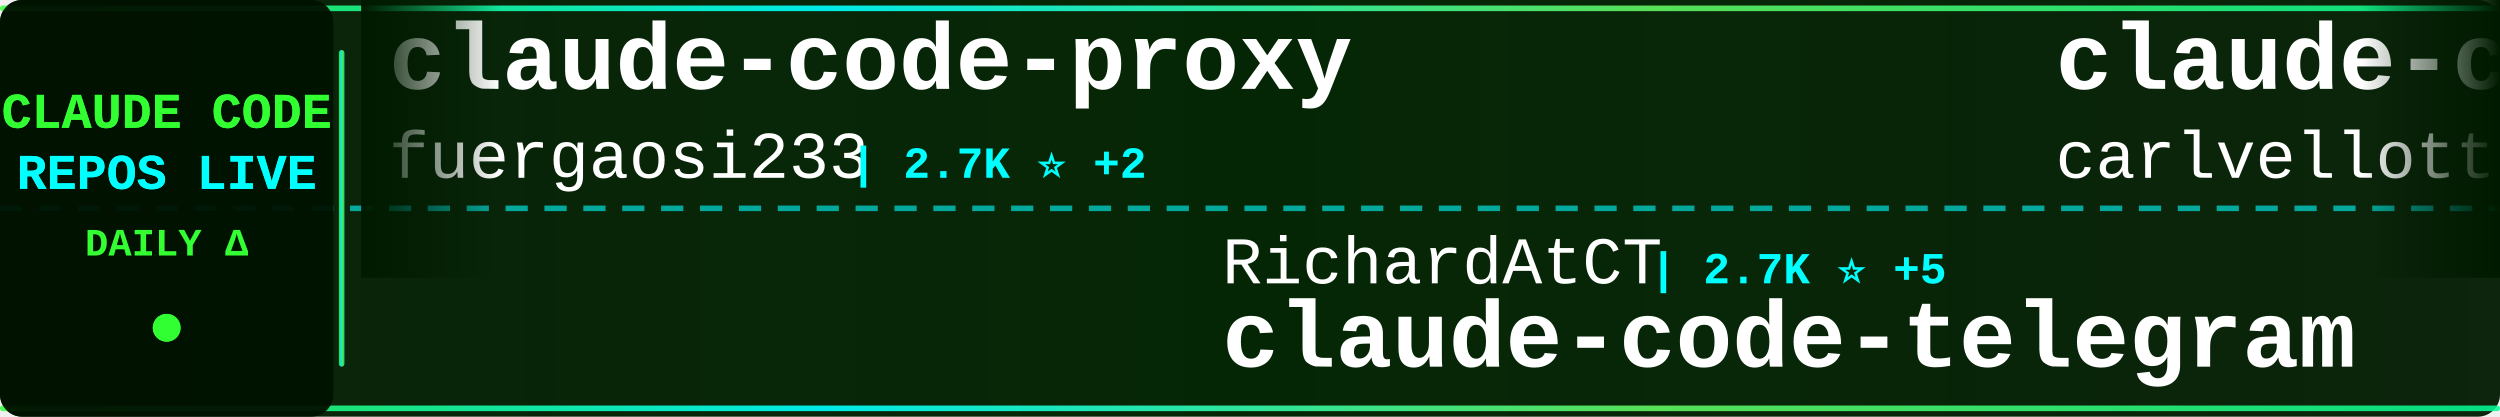
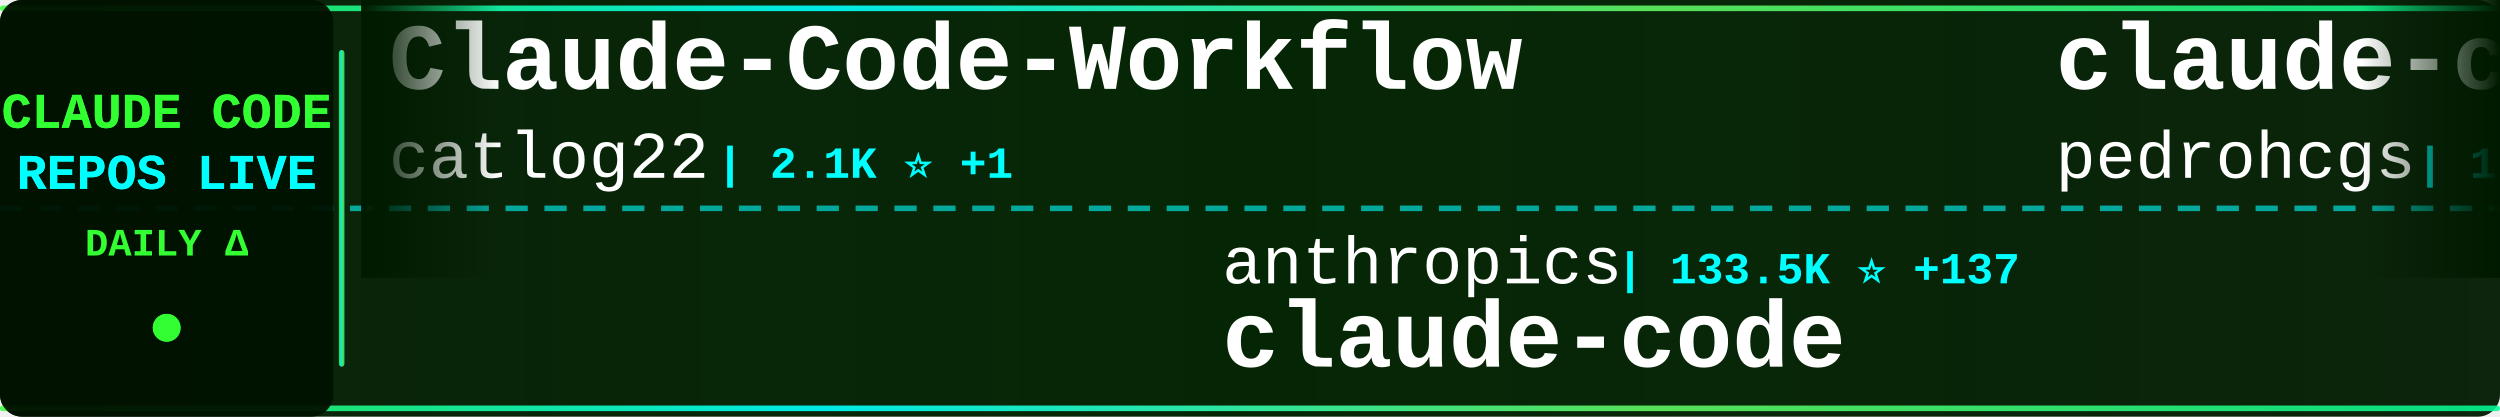
<svg xmlns="http://www.w3.org/2000/svg" width="900" height="150">
  <defs>
    <linearGradient id="tickerBg" x1="0%" y1="0%" x2="100%" y2="0%">
      <stop offset="0%" style="stop-color:#001a00;stop-opacity:0.95" />
      <stop offset="50%" style="stop-color:#002200;stop-opacity:0.98" />
      <stop offset="100%" style="stop-color:#001a00;stop-opacity:0.95" />
    </linearGradient>
    <linearGradient id="borderGrad" x1="0%" y1="0%" x2="100%" y2="0%">
      <stop offset="0%" style="stop-color:#33ff33;stop-opacity:0.85">
        <animate attributeName="stop-opacity" values="0.85;1;0.85" dur="2s" repeatCount="indefinite" />
      </stop>
      <stop offset="33%" style="stop-color:#00ffff;stop-opacity:0.9">
        <animate attributeName="stop-opacity" values="0.9;1;0.9" dur="2.2s" repeatCount="indefinite" />
      </stop>
      <stop offset="66%" style="stop-color:#66ff66;stop-opacity:0.85">
        <animate attributeName="stop-opacity" values="0.85;1;0.85" dur="1.8s" repeatCount="indefinite" />
      </stop>
      <stop offset="100%" style="stop-color:#00ff99;stop-opacity:0.85">
        <animate attributeName="stop-opacity" values="0.85;1;0.85" dur="2s" repeatCount="indefinite" />
      </stop>
    </linearGradient>
    <filter id="textGlow">
      <feGaussianBlur stdDeviation="0.1" result="coloredBlur" />
      <feMerge>
        <feMergeNode in="coloredBlur" />
        <feMergeNode in="SourceGraphic" />
      </feMerge>
    </filter>
    <filter id="metricGlow">
      <feGaussianBlur stdDeviation="0.2" result="coloredBlur" />
      <feMerge>
        <feMergeNode in="coloredBlur" />
        <feMergeNode in="SourceGraphic" />
      </feMerge>
    </filter>
    <linearGradient id="leftFade" x1="0%" y1="0%" x2="100%" y2="0%">
      <stop offset="0%" style="stop-color:#001a00;stop-opacity:1" />
      <stop offset="100%" style="stop-color:#001a00;stop-opacity:0" />
    </linearGradient>
    <linearGradient id="rightFade" x1="0%" y1="0%" x2="100%" y2="0%">
      <stop offset="0%" style="stop-color:#001a00;stop-opacity:0" />
      <stop offset="100%" style="stop-color:#001a00;stop-opacity:1" />
    </linearGradient>
  </defs>
  <rect width="900" height="150" fill="url(#tickerBg)" rx="8" />
  <rect x="0" y="2" width="900" height="2" fill="url(#borderGrad)" rx="1" />
  <rect x="0" y="146" width="900" height="2" fill="url(#borderGrad)" rx="1" />
  <line x1="0" y1="75" x2="900" y2="75" stroke="#00ffff" stroke-width="2" stroke-dasharray="8 6" opacity="0.6" />
  <rect x="0" y="0" width="120" height="150" fill="#001100" opacity="0.95" rx="8" />
  <text x="60" y="46" font-family="'Courier New', monospace" font-size="18" font-weight="bold" fill="#33ff33" text-anchor="middle" filter="url(#textGlow)">
    CLAUDE CODE
  </text>
  <text x="60" y="68" font-family="'Courier New', monospace" font-size="18" font-weight="bold" fill="#00ffff" text-anchor="middle" filter="url(#textGlow)">
    REPOS LIVE
  </text>
  <text x="60" y="92" font-family="'Courier New', monospace" font-size="14" font-weight="bold" fill="#33ff33" text-anchor="middle">
    DAILY Δ
  </text>
  <circle cx="60" cy="118" r="5" fill="#33ff33" filter="url(#metricGlow)">
    <animate attributeName="r" values="4;6;4" dur="1.5s" repeatCount="indefinite" />
    <animate attributeName="opacity" values="0.6;1;0.6" dur="1.5s" repeatCount="indefinite" />
  </circle>
  <rect x="122" y="18" width="2" height="114" fill="url(#borderGrad)" rx="1" />
  <clipPath id="tickerClip">
    <rect x="130" y="0" width="770" height="150" />
  </clipPath>
  <g clip-path="url(#tickerClip)">
    <g id="tickerItems">
      <animateTransform attributeName="transform" attributeType="XML" type="translate" from="0 0" to="-3000 0" dur="54s" repeatCount="indefinite" />
      <g transform="translate(0, 0)">
-         <text x="140" y="32" font-family="'Courier New', monospace" font-size="34" font-weight="bold" fill="#ffffff">claude-code-proxy</text>
-         <text x="140" y="64" font-family="'Courier New', monospace" font-size="24" font-weight="normal" fill="#ffffff" opacity="1.0">fuergaosi233</text>
-         <text x="306" y="64" font-family="'Courier New', monospace" font-size="16" font-weight="bold" fill="#00ffff"> | 2.7K ⭐ +2</text>
+         <text x="140" y="32" font-family="'Courier New', monospace" font-size="34" font-weight="bold" fill="#ffffff">Claude-Code-Workflow</text>
+         <text x="140" y="64" font-family="'Courier New', monospace" font-size="24" font-weight="normal" fill="#ffffff" opacity="1.0">catlog22</text>
+         <text x="258" y="64" font-family="'Courier New', monospace" font-size="16" font-weight="bold" fill="#00ffff"> | 2.1K ⭐ +1</text>
      </g>
      <g transform="translate(300, 0)">
-         <text x="140" y="102" font-family="'Courier New', monospace" font-size="24" font-weight="normal" fill="#ffffff" opacity="1.0">RichardAtCT</text>
-         <text x="294" y="102" font-family="'Courier New', monospace" font-size="16" font-weight="bold" fill="#00ffff"> | 2.7K ⭐ +5</text>
-         <text x="140" y="132" font-family="'Courier New', monospace" font-size="34" font-weight="bold" fill="#ffffff">claude-code-telegram</text>
+         <text x="140" y="102" font-family="'Courier New', monospace" font-size="24" font-weight="normal" fill="#ffffff" opacity="1.0">anthropics</text>
+         <text x="282" y="102" font-family="'Courier New', monospace" font-size="16" font-weight="bold" fill="#00ffff"> | 133.5K ⭐ +137</text>
+         <text x="140" y="132" font-family="'Courier New', monospace" font-size="34" font-weight="bold" fill="#ffffff">claude-code</text>
      </g>
      <g transform="translate(600, 0)">
-         <text x="140" y="32" font-family="'Courier New', monospace" font-size="34" font-weight="bold" fill="#ffffff">claude-code-pm-course</text>
-         <text x="140" y="64" font-family="'Courier New', monospace" font-size="24" font-weight="normal" fill="#ffffff" opacity="1.0">carlvellotti</text>
-         <text x="306" y="64" font-family="'Courier New', monospace" font-size="16" font-weight="bold" fill="#00ffff"> | 2.1K ⭐</text>
+         <text x="140" y="32" font-family="'Courier New', monospace" font-size="34" font-weight="bold" fill="#ffffff">claude-code-my-workflow</text>
+         <text x="140" y="64" font-family="'Courier New', monospace" font-size="24" font-weight="normal" fill="#ffffff" opacity="1.0">pedrohcgs</text>
+         <text x="270" y="64" font-family="'Courier New', monospace" font-size="16" font-weight="bold" fill="#00ffff"> | 1.3K ⭐ +5</text>
      </g>
      <g transform="translate(900, 0)">
-         <text x="140" y="102" font-family="'Courier New', monospace" font-size="24" font-weight="normal" fill="#ffffff" opacity="1.0">yasasbanukaofficial</text>
-         <text x="390" y="102" font-family="'Courier New', monospace" font-size="16" font-weight="bold" fill="#00ffff"> | 3.6K ⭐ +7</text>
-         <text x="140" y="132" font-family="'Courier New', monospace" font-size="34" font-weight="bold" fill="#ffffff">claude-code</text>
+         <text x="140" y="102" font-family="'Courier New', monospace" font-size="24" font-weight="normal" fill="#ffffff" opacity="1.0">ponponon</text>
+         <text x="258" y="102" font-family="'Courier New', monospace" font-size="16" font-weight="bold" fill="#00ffff"> | 2.3K ⭐ +1</text>
+         <text x="140" y="132" font-family="'Courier New', monospace" font-size="34" font-weight="bold" fill="#ffffff">claude_code_src</text>
      </g>
      <g transform="translate(1200, 0)">
-         <text x="140" y="32" font-family="'Courier New', monospace" font-size="34" font-weight="bold" fill="#ffffff">free-claude-code</text>
-         <text x="140" y="64" font-family="'Courier New', monospace" font-size="24" font-weight="normal" fill="#ffffff" opacity="1.0">Alishahryar1</text>
-         <text x="306" y="64" font-family="'Courier New', monospace" font-size="16" font-weight="bold" fill="#00ffff"> | 35.8K ⭐ +256</text>
+         <text x="140" y="32" font-family="'Courier New', monospace" font-size="34" font-weight="bold" fill="#ffffff">Claude-Code-Source-Study</text>
+         <text x="140" y="64" font-family="'Courier New', monospace" font-size="24" font-weight="normal" fill="#ffffff" opacity="1.0">luyao618</text>
+         <text x="258" y="64" font-family="'Courier New', monospace" font-size="16" font-weight="bold" fill="#00ffff"> | 1.5K ⭐ +2</text>
      </g>
      <g transform="translate(1500, 0)">
-         <text x="140" y="102" font-family="'Courier New', monospace" font-size="24" font-weight="normal" fill="#ffffff" opacity="1.0">jarmuine</text>
-         <text x="258" y="102" font-family="'Courier New', monospace" font-size="16" font-weight="bold" fill="#00ffff"> | 2.2K ⭐</text>
-         <text x="140" y="132" font-family="'Courier New', monospace" font-size="34" font-weight="bold" fill="#ffffff">claude-code</text>
+         <text x="140" y="102" font-family="'Courier New', monospace" font-size="24" font-weight="normal" fill="#ffffff" opacity="1.0">hangsman</text>
+         <text x="258" y="102" font-family="'Courier New', monospace" font-size="16" font-weight="bold" fill="#00ffff"> | 787 ⭐</text>
+         <text x="140" y="132" font-family="'Courier New', monospace" font-size="34" font-weight="bold" fill="#ffffff">claude-code-source</text>
      </g>
      <g transform="translate(1800, 0)">
-         <text x="140" y="32" font-family="'Courier New', monospace" font-size="34" font-weight="bold" fill="#ffffff">awesome-claude-code</text>
-         <text x="140" y="64" font-family="'Courier New', monospace" font-size="24" font-weight="normal" fill="#ffffff" opacity="1.0">jqueryscript</text>
-         <text x="306" y="64" font-family="'Courier New', monospace" font-size="16" font-weight="bold" fill="#00ffff"> | 432 ⭐ +4</text>
+         <text x="140" y="32" font-family="'Courier New', monospace" font-size="34" font-weight="bold" fill="#ffffff">claude-code-from-scratch</text>
+         <text x="140" y="64" font-family="'Courier New', monospace" font-size="24" font-weight="normal" fill="#ffffff" opacity="1.0">Windy3f3f3f3f</text>
+         <text x="318" y="64" font-family="'Courier New', monospace" font-size="16" font-weight="bold" fill="#00ffff"> | 1.4K ⭐ +4</text>
      </g>
      <g transform="translate(2100, 0)">
-         <text x="140" y="102" font-family="'Courier New', monospace" font-size="24" font-weight="normal" fill="#ffffff" opacity="1.0">VineeTagarwaL-code</text>
-         <text x="378" y="102" font-family="'Courier New', monospace" font-size="16" font-weight="bold" fill="#00ffff"> | 276 ⭐</text>
-         <text x="140" y="132" font-family="'Courier New', monospace" font-size="34" font-weight="bold" fill="#ffffff">claude-code</text>
+         <text x="140" y="102" font-family="'Courier New', monospace" font-size="24" font-weight="normal" fill="#ffffff" opacity="1.0">https-deeplearning-ai</text>
+         <text x="414" y="102" font-family="'Courier New', monospace" font-size="16" font-weight="bold" fill="#00ffff"> | 532 ⭐ +1</text>
+         <text x="140" y="132" font-family="'Courier New', monospace" font-size="34" font-weight="bold" fill="#ffffff">sc-claude-code-files</text>
      </g>
      <g transform="translate(2400, 0)">
-         <text x="140" y="32" font-family="'Courier New', monospace" font-size="34" font-weight="bold" fill="#ffffff">claude_codex_bridge</text>
-         <text x="140" y="64" font-family="'Courier New', monospace" font-size="24" font-weight="normal" fill="#ffffff" opacity="1.0">SeemSeam</text>
-         <text x="258" y="64" font-family="'Courier New', monospace" font-size="16" font-weight="bold" fill="#00ffff"> | 3.0K ⭐ +8</text>
+         <text x="140" y="32" font-family="'Courier New', monospace" font-size="34" font-weight="bold" fill="#ffffff">learn-claude-code</text>
+         <text x="140" y="64" font-family="'Courier New', monospace" font-size="24" font-weight="normal" fill="#ffffff" opacity="1.0">shareAI-lab</text>
+         <text x="294" y="64" font-family="'Courier New', monospace" font-size="16" font-weight="bold" fill="#00ffff"> | 67.6K ⭐ +76</text>
      </g>
      <g transform="translate(2700, 0)">
-         <text x="140" y="102" font-family="'Courier New', monospace" font-size="24" font-weight="normal" fill="#ffffff" opacity="1.0">Onewon</text>
-         <text x="234" y="102" font-family="'Courier New', monospace" font-size="16" font-weight="bold" fill="#00ffff"> | 182 ⭐</text>
+         <text x="140" y="102" font-family="'Courier New', monospace" font-size="24" font-weight="normal" fill="#ffffff" opacity="1.0">xorespesp</text>
+         <text x="270" y="102" font-family="'Courier New', monospace" font-size="16" font-weight="bold" fill="#00ffff"> | 228 ⭐</text>
        <text x="140" y="132" font-family="'Courier New', monospace" font-size="34" font-weight="bold" fill="#ffffff">claude-code</text>
      </g>
      <g transform="translate(3000, 0)">
-         <text x="140" y="32" font-family="'Courier New', monospace" font-size="34" font-weight="bold" fill="#ffffff">claude-code-proxy</text>
-         <text x="140" y="64" font-family="'Courier New', monospace" font-size="24" font-weight="normal" fill="#ffffff" opacity="1.0">fuergaosi233</text>
-         <text x="306" y="64" font-family="'Courier New', monospace" font-size="16" font-weight="bold" fill="#00ffff"> | 2.7K ⭐ +2</text>
+         <text x="140" y="32" font-family="'Courier New', monospace" font-size="34" font-weight="bold" fill="#ffffff">Claude-Code-Workflow</text>
+         <text x="140" y="64" font-family="'Courier New', monospace" font-size="24" font-weight="normal" fill="#ffffff" opacity="1.0">catlog22</text>
+         <text x="258" y="64" font-family="'Courier New', monospace" font-size="16" font-weight="bold" fill="#00ffff"> | 2.1K ⭐ +1</text>
      </g>
      <g transform="translate(3300, 0)">
-         <text x="140" y="102" font-family="'Courier New', monospace" font-size="24" font-weight="normal" fill="#ffffff" opacity="1.0">RichardAtCT</text>
-         <text x="294" y="102" font-family="'Courier New', monospace" font-size="16" font-weight="bold" fill="#00ffff"> | 2.7K ⭐ +5</text>
-         <text x="140" y="132" font-family="'Courier New', monospace" font-size="34" font-weight="bold" fill="#ffffff">claude-code-telegram</text>
+         <text x="140" y="102" font-family="'Courier New', monospace" font-size="24" font-weight="normal" fill="#ffffff" opacity="1.0">anthropics</text>
+         <text x="282" y="102" font-family="'Courier New', monospace" font-size="16" font-weight="bold" fill="#00ffff"> | 133.5K ⭐ +137</text>
+         <text x="140" y="132" font-family="'Courier New', monospace" font-size="34" font-weight="bold" fill="#ffffff">claude-code</text>
      </g>
      <g transform="translate(3600, 0)">
-         <text x="140" y="32" font-family="'Courier New', monospace" font-size="34" font-weight="bold" fill="#ffffff">claude-code-pm-course</text>
-         <text x="140" y="64" font-family="'Courier New', monospace" font-size="24" font-weight="normal" fill="#ffffff" opacity="1.0">carlvellotti</text>
-         <text x="306" y="64" font-family="'Courier New', monospace" font-size="16" font-weight="bold" fill="#00ffff"> | 2.1K ⭐</text>
+         <text x="140" y="32" font-family="'Courier New', monospace" font-size="34" font-weight="bold" fill="#ffffff">claude-code-my-workflow</text>
+         <text x="140" y="64" font-family="'Courier New', monospace" font-size="24" font-weight="normal" fill="#ffffff" opacity="1.0">pedrohcgs</text>
+         <text x="270" y="64" font-family="'Courier New', monospace" font-size="16" font-weight="bold" fill="#00ffff"> | 1.3K ⭐ +5</text>
      </g>
      <g transform="translate(3900, 0)">
-         <text x="140" y="102" font-family="'Courier New', monospace" font-size="24" font-weight="normal" fill="#ffffff" opacity="1.0">yasasbanukaofficial</text>
-         <text x="390" y="102" font-family="'Courier New', monospace" font-size="16" font-weight="bold" fill="#00ffff"> | 3.6K ⭐ +7</text>
-         <text x="140" y="132" font-family="'Courier New', monospace" font-size="34" font-weight="bold" fill="#ffffff">claude-code</text>
+         <text x="140" y="102" font-family="'Courier New', monospace" font-size="24" font-weight="normal" fill="#ffffff" opacity="1.0">ponponon</text>
+         <text x="258" y="102" font-family="'Courier New', monospace" font-size="16" font-weight="bold" fill="#00ffff"> | 2.3K ⭐ +1</text>
+         <text x="140" y="132" font-family="'Courier New', monospace" font-size="34" font-weight="bold" fill="#ffffff">claude_code_src</text>
      </g>
    </g>
  </g>
  <rect x="130" y="0" width="50" height="100" fill="url(#leftFade)" />
  <rect x="850" y="0" width="50" height="100" fill="url(#rightFade)" />
</svg>
